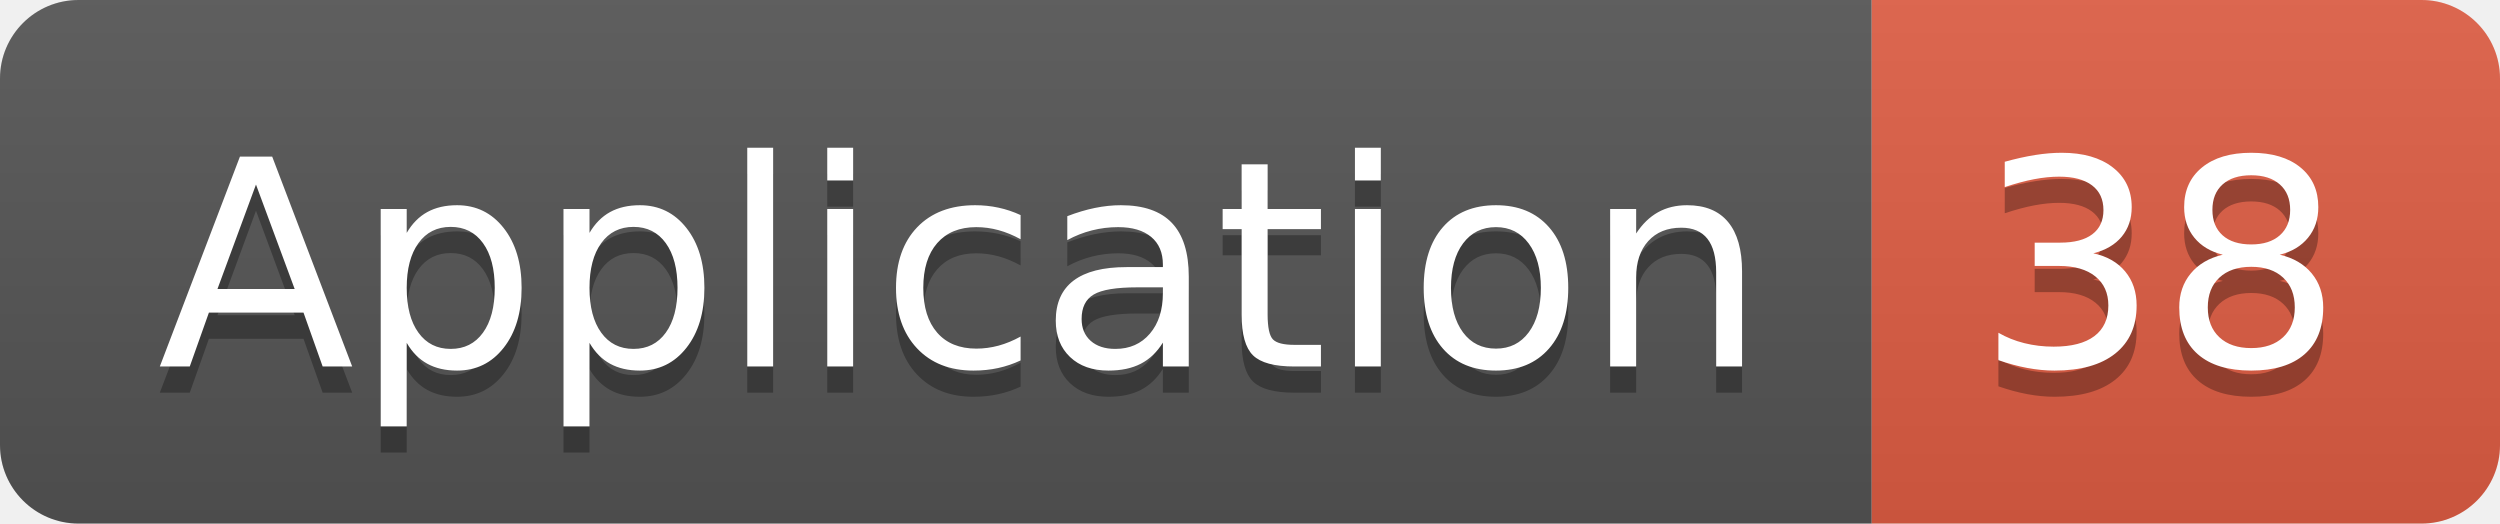
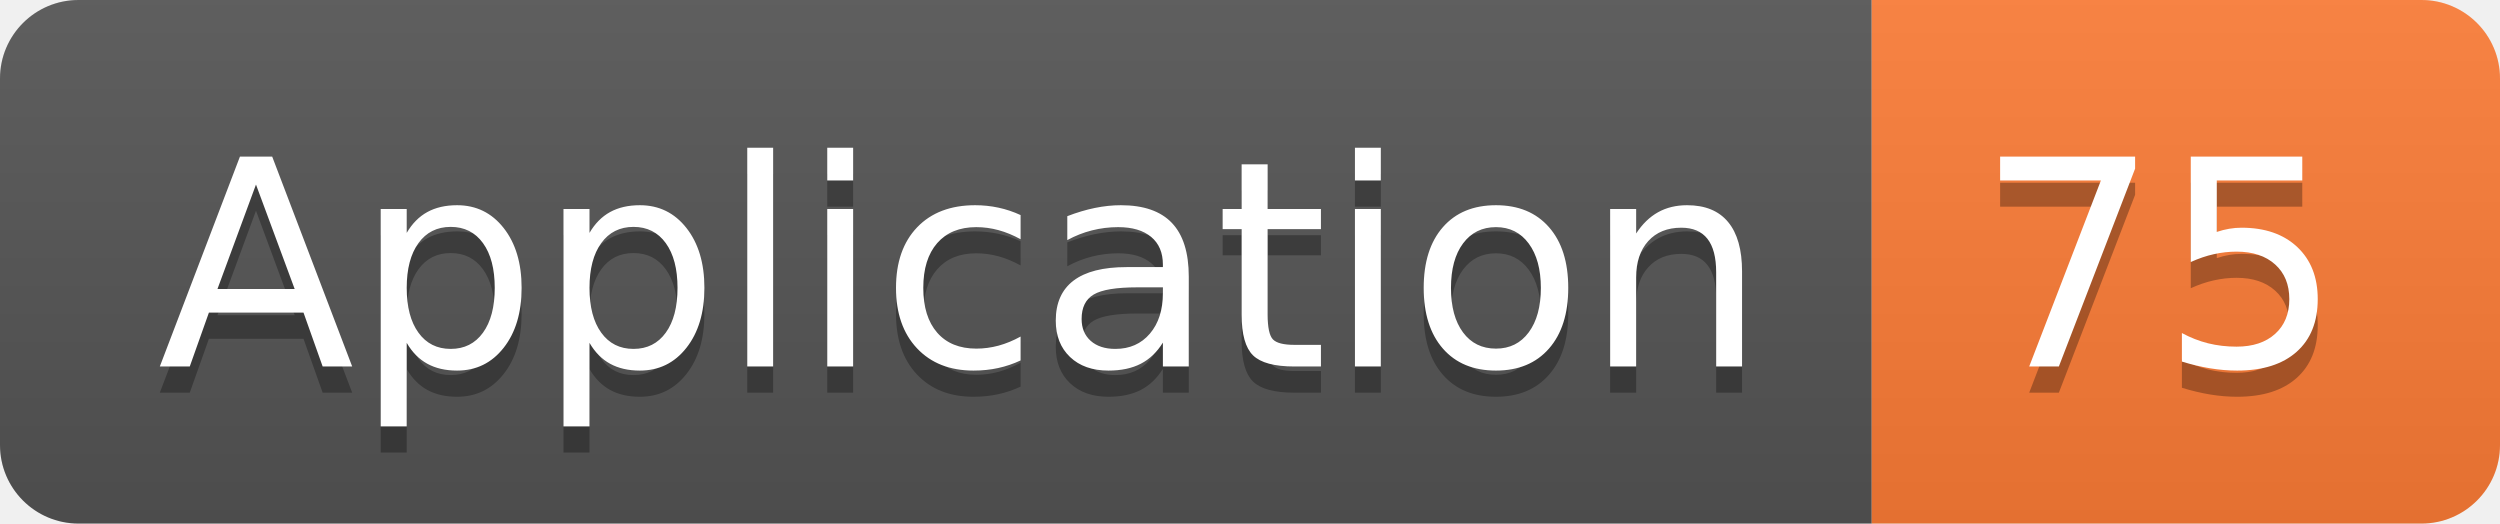
<svg xmlns="http://www.w3.org/2000/svg" width="95.5" height="20">
  <linearGradient id="smooth" x2="0" y2="100%">
    <stop offset="0" stop-color="#bbb" stop-opacity=".1" />
    <stop offset="1" stop-opacity=".1" />
  </linearGradient>
  <clipPath id="round">
    <rect width="95.5" height="20" rx="3" fill="#fff" />
  </clipPath>
  <g clip-path="url(#round)">
    <rect width="71.5" height="20" fill="#555" />
-     <rect x="71.5" width="24.0" height="20" fill="#e05d44" />
+     <rect x="71.5" width="24.0" height="20" fill="#fe7d37" />
    <rect width="95.5" height="20" fill="url(#smooth)" />
  </g>
  <g fill="#fff" text-anchor="middle" font-family="DejaVu Sans,Verdana,Geneva,sans-serif" font-size="110">
    <text x="367.5" y="150" fill="#010101" fill-opacity=".3" transform="scale(0.1)" textLength="615.0" lengthAdjust="spacing">Application</text>
    <text x="367.5" y="140" transform="scale(0.1)" textLength="615.0" lengthAdjust="spacing">Application</text>
-     <text x="825.0" y="150" fill="#010101" fill-opacity=".3" transform="scale(0.1)" textLength="140.0" lengthAdjust="spacing">38</text>
-     <text x="825.0" y="140" transform="scale(0.1)" textLength="140.0" lengthAdjust="spacing">38</text>
+     <text x="825.0" y="150" fill="#010101" fill-opacity=".3" transform="scale(0.1)" textLength="140.0" lengthAdjust="spacing">75</text>
+     <text x="825.0" y="140" transform="scale(0.1)" textLength="140.0" lengthAdjust="spacing">75</text>
  </g>
</svg>
